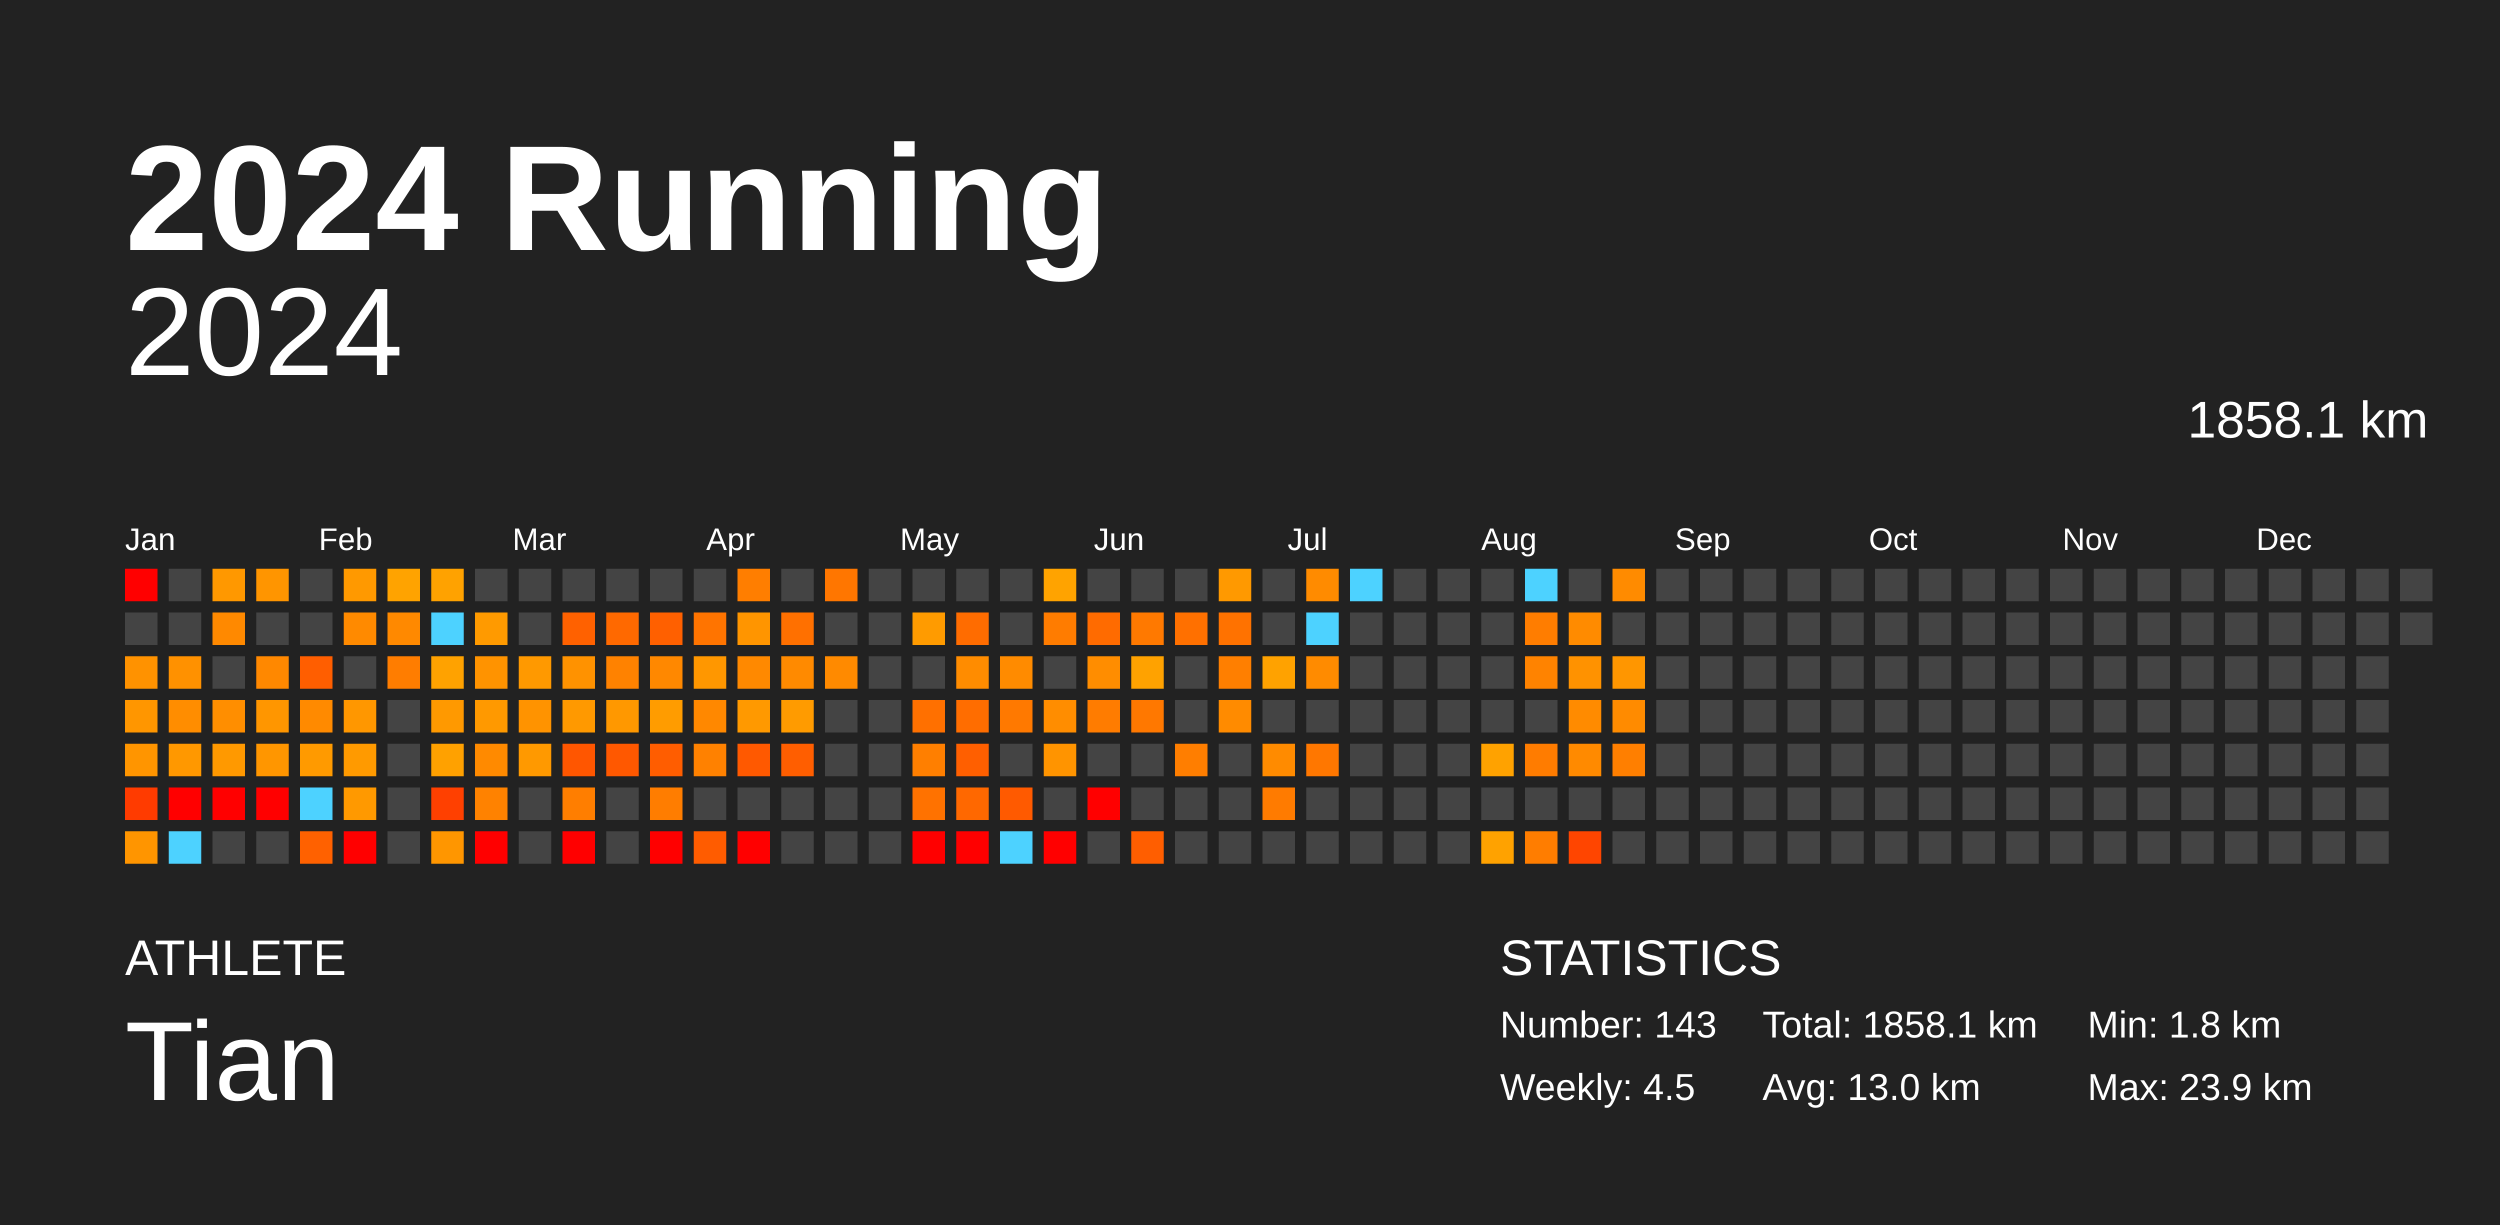
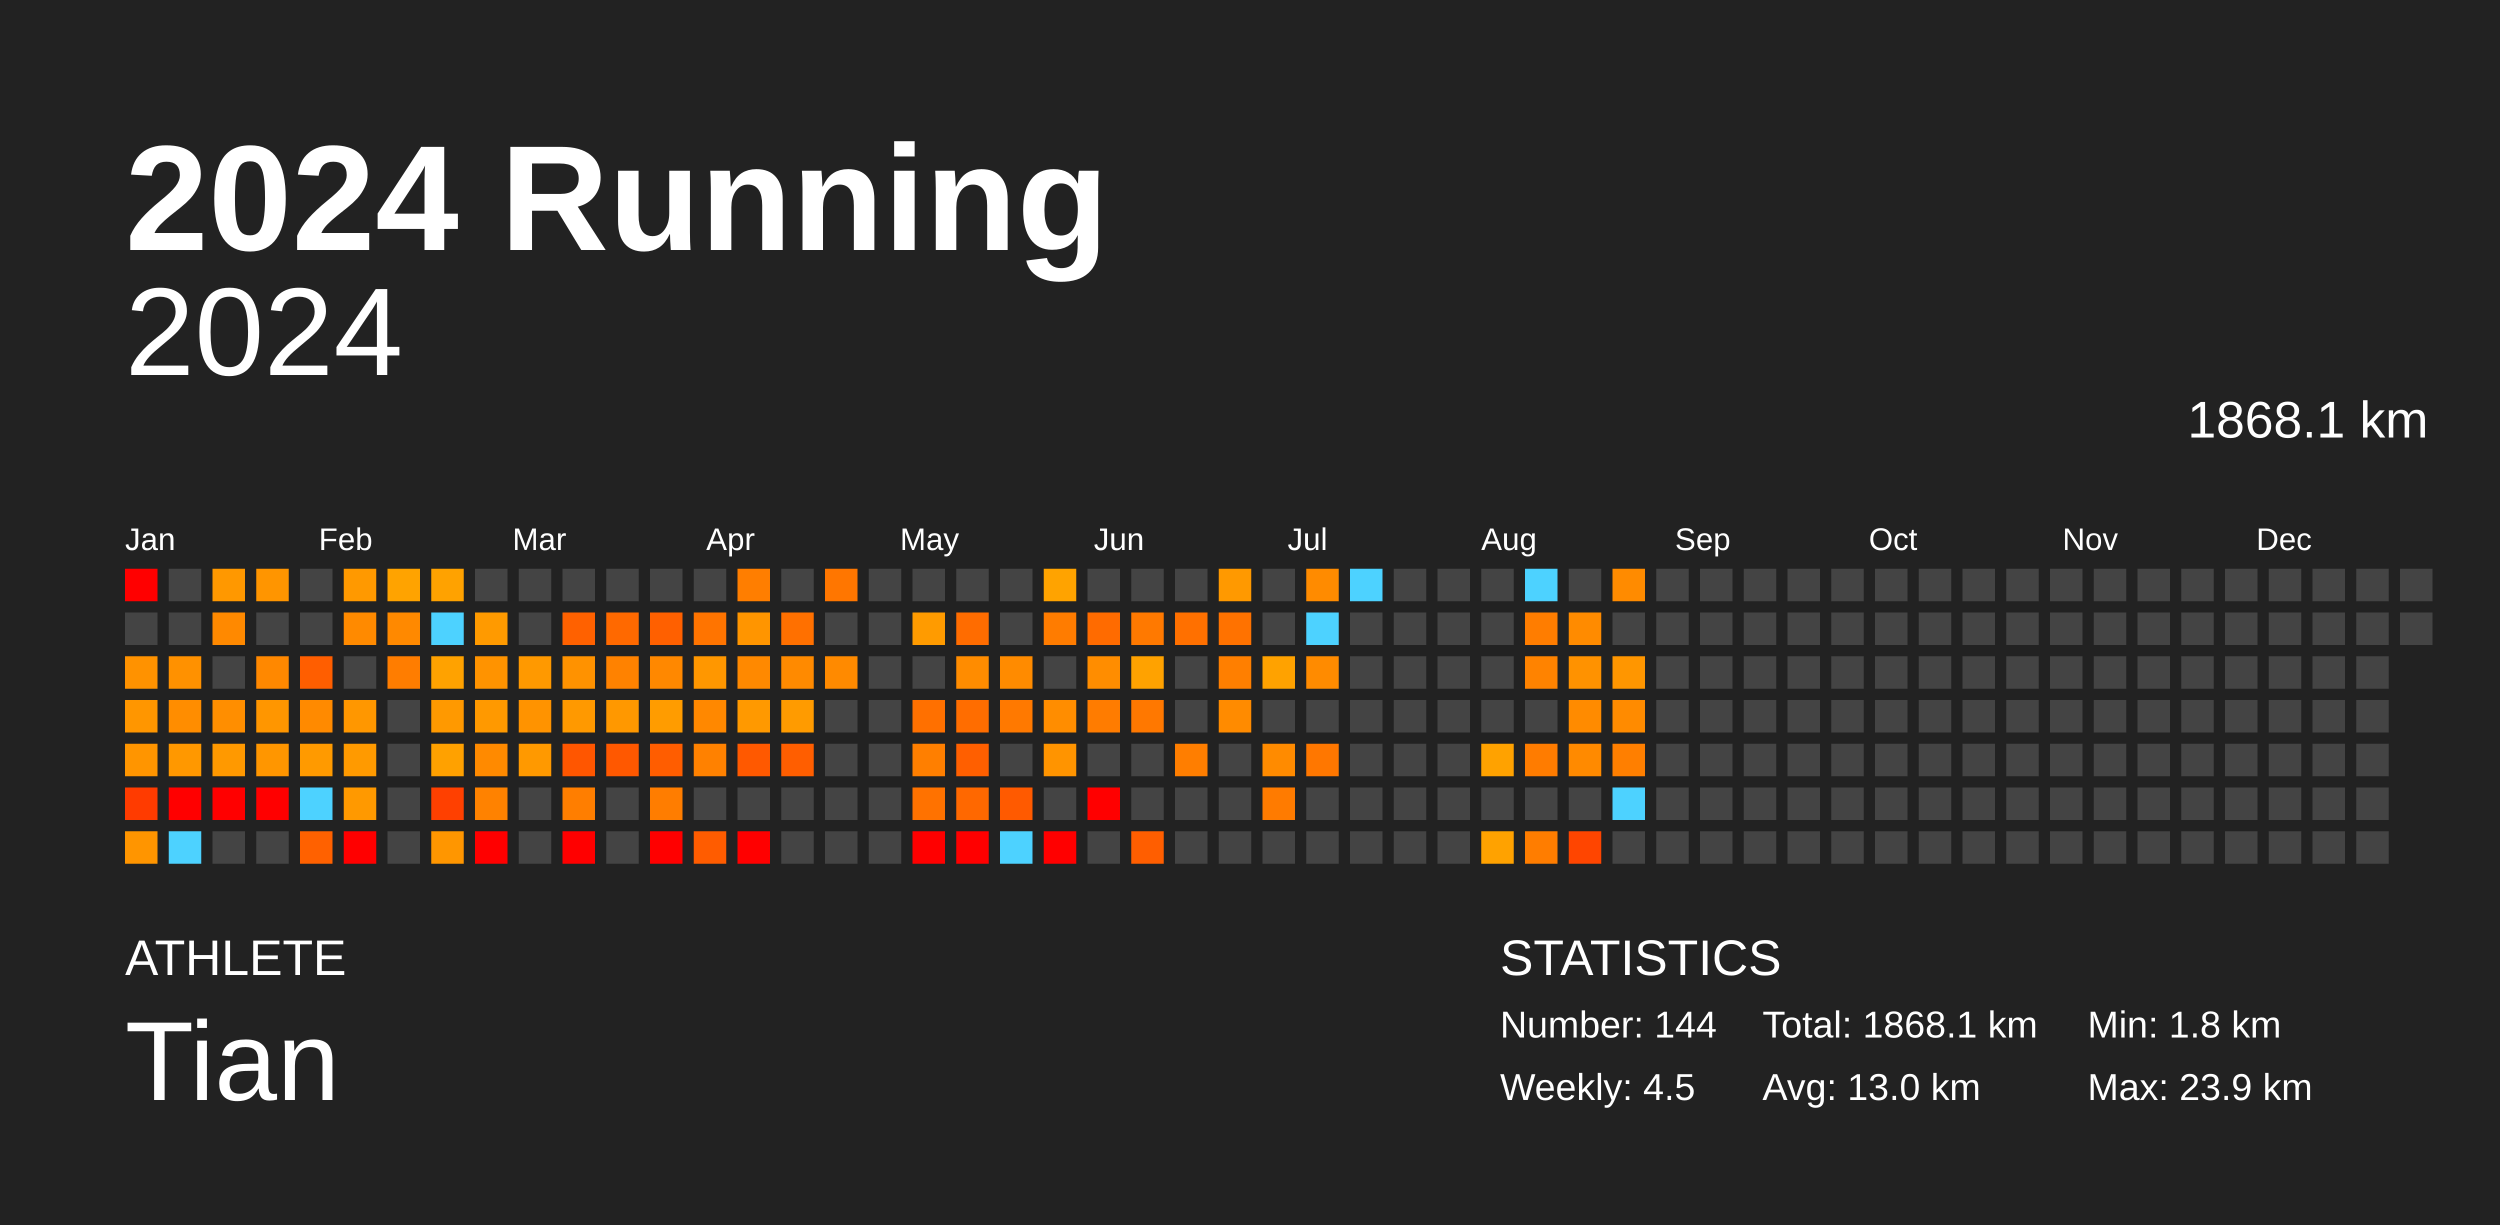
<svg xmlns="http://www.w3.org/2000/svg" baseProfile="full" height="98mm" version="1.1" viewBox="0,0,200,98" width="200mm">
  <defs />
  <rect fill="#222222" height="98" width="200" x="0" y="0" />
  <text fill="#FFFFFF" style="font-size:12px; font-family:Arial; font-weight:bold;" x="10" y="20">2024 Running</text>
  <text fill="#FFFFFF" style="font-size:4px; font-family:Arial" x="10" y="78">ATHLETE</text>
  <text fill="#FFFFFF" style="font-size:9px; font-family:Arial" x="10" y="88">Tian</text>
  <text fill="#FFFFFF" style="font-size:4px; font-family:Arial" x="120" y="78">STATISTICS</text>
-   <text fill="#FFFFFF" style="font-size:3px; font-family:Arial" x="120" y="83">Number: 143</text>
+   <text fill="#FFFFFF" style="font-size:3px; font-family:Arial" x="120" y="83">Number: 144</text>
  <text fill="#FFFFFF" style="font-size:3px; font-family:Arial" x="120" y="88">Weekly: 4.5</text>
-   <text fill="#FFFFFF" style="font-size:3px; font-family:Arial" x="141" y="83">Total: 1858.1 km</text>
+   <text fill="#FFFFFF" style="font-size:3px; font-family:Arial" x="141" y="83">Total: 1868.1 km</text>
  <text fill="#FFFFFF" style="font-size:3px; font-family:Arial" x="141" y="88">Avg: 13.0 km</text>
  <text fill="#FFFFFF" style="font-size:3px; font-family:Arial" x="167" y="83">Min: 1.8 km</text>
  <text fill="#FFFFFF" style="font-size:3px; font-family:Arial" x="167" y="88">Max: 23.9 km</text>
  <text alignment-baseline="hanging" fill="#FFFFFF" style="font-size:10.0px; font-family:Arial;" x="10" y="30">2024</text>
-   <text alignment-baseline="hanging" fill="#FFFFFF" style="font-size:4.125px; font-family:Arial;" x="175" y="35">1858.1 km</text>
+   <text alignment-baseline="hanging" fill="#FFFFFF" style="font-size:4.125px; font-family:Arial;" x="175" y="35">1868.1 km</text>
  <text fill="#FFFFFF" style="font-size:2.5px; font-family:Arial" x="10.0" y="44">Jan</text>
  <text fill="#FFFFFF" style="font-size:2.5px; font-family:Arial" x="25.5" y="44">Feb</text>
  <text fill="#FFFFFF" style="font-size:2.5px; font-family:Arial" x="41.0" y="44">Mar</text>
  <text fill="#FFFFFF" style="font-size:2.5px; font-family:Arial" x="56.5" y="44">Apr</text>
  <text fill="#FFFFFF" style="font-size:2.5px; font-family:Arial" x="72.0" y="44">May</text>
  <text fill="#FFFFFF" style="font-size:2.5px; font-family:Arial" x="87.5" y="44">Jun</text>
  <text fill="#FFFFFF" style="font-size:2.5px; font-family:Arial" x="103.0" y="44">Jul</text>
  <text fill="#FFFFFF" style="font-size:2.5px; font-family:Arial" x="118.5" y="44">Aug</text>
  <text fill="#FFFFFF" style="font-size:2.5px; font-family:Arial" x="134.0" y="44">Sep</text>
  <text fill="#FFFFFF" style="font-size:2.5px; font-family:Arial" x="149.5" y="44">Oct</text>
  <text fill="#FFFFFF" style="font-size:2.5px; font-family:Arial" x="165.0" y="44">Nov</text>
  <text fill="#FFFFFF" style="font-size:2.5px; font-family:Arial" x="180.5" y="44">Dec</text>
  <rect fill="red" height="2.6" width="2.6" x="10.0" y="45.5" />
  <rect fill="#444444" height="2.6" width="2.6" x="10.0" y="49.0" />
  <rect fill="#ff9200" height="2.6" width="2.6" x="10.0" y="52.5" />
  <rect fill="#ff9600" height="2.6" width="2.6" x="10.0" y="56.0" />
  <rect fill="#ff9500" height="2.6" width="2.6" x="10.0" y="59.5" />
  <rect fill="#ff3b00" height="2.6" width="2.6" x="10.0" y="63.0" />
  <rect fill="#ff9500" height="2.6" width="2.6" x="10.0" y="66.5" />
  <rect fill="#444444" height="2.6" width="2.6" x="13.5" y="45.5" />
  <rect fill="#444444" height="2.6" width="2.6" x="13.5" y="49.0" />
  <rect fill="#ff9100" height="2.6" width="2.6" x="13.5" y="52.5" />
  <rect fill="#ff8d00" height="2.6" width="2.6" x="13.5" y="56.0" />
  <rect fill="#ff9800" height="2.6" width="2.6" x="13.5" y="59.5" />
  <rect fill="red" height="2.6" width="2.6" x="13.5" y="63.0" />
  <rect fill="#4dd2ff" height="2.6" width="2.6" x="13.5" y="66.5" />
  <rect fill="#ff9800" height="2.6" width="2.6" x="17.0" y="45.5" />
  <rect fill="#ff8900" height="2.6" width="2.6" x="17.0" y="49.0" />
  <rect fill="#444444" height="2.6" width="2.6" x="17.0" y="52.5" />
  <rect fill="#ff8e00" height="2.6" width="2.6" x="17.0" y="56.0" />
  <rect fill="#ff9900" height="2.6" width="2.6" x="17.0" y="59.5" />
  <rect fill="red" height="2.6" width="2.6" x="17.0" y="63.0" />
  <rect fill="#444444" height="2.6" width="2.6" x="17.0" y="66.5" />
  <rect fill="#ff9500" height="2.6" width="2.6" x="20.5" y="45.5" />
  <rect fill="#444444" height="2.6" width="2.6" x="20.5" y="49.0" />
  <rect fill="#ff8800" height="2.6" width="2.6" x="20.5" y="52.5" />
  <rect fill="#ff9600" height="2.6" width="2.6" x="20.5" y="56.0" />
  <rect fill="#ff9600" height="2.6" width="2.6" x="20.5" y="59.5" />
  <rect fill="red" height="2.6" width="2.6" x="20.5" y="63.0" />
  <rect fill="#444444" height="2.6" width="2.6" x="20.5" y="66.5" />
  <rect fill="#444444" height="2.6" width="2.6" x="24.0" y="45.5" />
  <rect fill="#444444" height="2.6" width="2.6" x="24.0" y="49.0" />
  <rect fill="#ff5e00" height="2.6" width="2.6" x="24.0" y="52.5" />
  <rect fill="#ff8a00" height="2.6" width="2.6" x="24.0" y="56.0" />
  <rect fill="#ff9a00" height="2.6" width="2.6" x="24.0" y="59.5" />
  <rect fill="#4dd2ff" height="2.6" width="2.6" x="24.0" y="63.0" />
  <rect fill="#ff6100" height="2.6" width="2.6" x="24.0" y="66.5" />
  <rect fill="#ff9900" height="2.6" width="2.6" x="27.5" y="45.5" />
  <rect fill="#ff8a00" height="2.6" width="2.6" x="27.5" y="49.0" />
  <rect fill="#444444" height="2.6" width="2.6" x="27.5" y="52.5" />
  <rect fill="#ff9700" height="2.6" width="2.6" x="27.5" y="56.0" />
  <rect fill="#ff9a00" height="2.6" width="2.6" x="27.5" y="59.5" />
  <rect fill="#ff9900" height="2.6" width="2.6" x="27.5" y="63.0" />
  <rect fill="red" height="2.6" width="2.6" x="27.5" y="66.5" />
  <rect fill="#ffa300" height="2.6" width="2.6" x="31.0" y="45.5" />
  <rect fill="#ff8900" height="2.6" width="2.6" x="31.0" y="49.0" />
  <rect fill="#ff7d00" height="2.6" width="2.6" x="31.0" y="52.5" />
  <rect fill="#444444" height="2.6" width="2.6" x="31.0" y="56.0" />
  <rect fill="#444444" height="2.6" width="2.6" x="31.0" y="59.5" />
  <rect fill="#444444" height="2.6" width="2.6" x="31.0" y="63.0" />
  <rect fill="#444444" height="2.6" width="2.6" x="31.0" y="66.5" />
  <rect fill="#ffa200" height="2.6" width="2.6" x="34.5" y="45.5" />
  <rect fill="#4dd2ff" height="2.6" width="2.6" x="34.5" y="49.0" />
  <rect fill="#ffa200" height="2.6" width="2.6" x="34.5" y="52.5" />
  <rect fill="#ff9900" height="2.6" width="2.6" x="34.5" y="56.0" />
  <rect fill="#ffa100" height="2.6" width="2.6" x="34.5" y="59.5" />
  <rect fill="#ff4000" height="2.6" width="2.6" x="34.5" y="63.0" />
  <rect fill="#ff9600" height="2.6" width="2.6" x="34.5" y="66.5" />
  <rect fill="#444444" height="2.6" width="2.6" x="38.0" y="45.5" />
  <rect fill="#ff9a00" height="2.6" width="2.6" x="38.0" y="49.0" />
  <rect fill="#ff9300" height="2.6" width="2.6" x="38.0" y="52.5" />
  <rect fill="#ff9900" height="2.6" width="2.6" x="38.0" y="56.0" />
  <rect fill="#ff8a00" height="2.6" width="2.6" x="38.0" y="59.5" />
  <rect fill="#ff8200" height="2.6" width="2.6" x="38.0" y="63.0" />
  <rect fill="red" height="2.6" width="2.6" x="38.0" y="66.5" />
  <rect fill="#444444" height="2.6" width="2.6" x="41.5" y="45.5" />
  <rect fill="#444444" height="2.6" width="2.6" x="41.5" y="49.0" />
  <rect fill="#ff9900" height="2.6" width="2.6" x="41.5" y="52.5" />
  <rect fill="#ff9300" height="2.6" width="2.6" x="41.5" y="56.0" />
  <rect fill="#ff9900" height="2.6" width="2.6" x="41.5" y="59.5" />
  <rect fill="#444444" height="2.6" width="2.6" x="41.5" y="63.0" />
  <rect fill="#444444" height="2.6" width="2.6" x="41.5" y="66.5" />
  <rect fill="#444444" height="2.6" width="2.6" x="45.0" y="45.5" />
  <rect fill="#ff6100" height="2.6" width="2.6" x="45.0" y="49.0" />
  <rect fill="#ff9200" height="2.6" width="2.6" x="45.0" y="52.5" />
  <rect fill="#ff9900" height="2.6" width="2.6" x="45.0" y="56.0" />
  <rect fill="#ff5600" height="2.6" width="2.6" x="45.0" y="59.5" />
  <rect fill="#ff7e00" height="2.6" width="2.6" x="45.0" y="63.0" />
  <rect fill="red" height="2.6" width="2.6" x="45.0" y="66.5" />
  <rect fill="#444444" height="2.6" width="2.6" x="48.5" y="45.5" />
  <rect fill="#ff6900" height="2.6" width="2.6" x="48.5" y="49.0" />
  <rect fill="#ff8200" height="2.6" width="2.6" x="48.5" y="52.5" />
  <rect fill="#ff9800" height="2.6" width="2.6" x="48.5" y="56.0" />
  <rect fill="#ff5800" height="2.6" width="2.6" x="48.5" y="59.5" />
  <rect fill="#444444" height="2.6" width="2.6" x="48.5" y="63.0" />
  <rect fill="#444444" height="2.6" width="2.6" x="48.5" y="66.5" />
  <rect fill="#444444" height="2.6" width="2.6" x="52.0" y="45.5" />
  <rect fill="#ff6000" height="2.6" width="2.6" x="52.0" y="49.0" />
  <rect fill="#ff8800" height="2.6" width="2.6" x="52.0" y="52.5" />
  <rect fill="#ff9c00" height="2.6" width="2.6" x="52.0" y="56.0" />
  <rect fill="#ff5d00" height="2.6" width="2.6" x="52.0" y="59.5" />
  <rect fill="#ff7d00" height="2.6" width="2.6" x="52.0" y="63.0" />
  <rect fill="red" height="2.6" width="2.6" x="52.0" y="66.5" />
  <rect fill="#444444" height="2.6" width="2.6" x="55.5" y="45.5" />
  <rect fill="#ff7400" height="2.6" width="2.6" x="55.5" y="49.0" />
  <rect fill="#ff9700" height="2.6" width="2.6" x="55.5" y="52.5" />
  <rect fill="#ff8800" height="2.6" width="2.6" x="55.5" y="56.0" />
  <rect fill="#ff8100" height="2.6" width="2.6" x="55.5" y="59.5" />
  <rect fill="#444444" height="2.6" width="2.6" x="55.5" y="63.0" />
  <rect fill="#ff5c00" height="2.6" width="2.6" x="55.5" y="66.5" />
  <rect fill="#ff7e00" height="2.6" width="2.6" x="59.0" y="45.5" />
  <rect fill="#ff9500" height="2.6" width="2.6" x="59.0" y="49.0" />
  <rect fill="#ff8900" height="2.6" width="2.6" x="59.0" y="52.5" />
  <rect fill="#ff9900" height="2.6" width="2.6" x="59.0" y="56.0" />
  <rect fill="#ff5900" height="2.6" width="2.6" x="59.0" y="59.5" />
  <rect fill="#444444" height="2.6" width="2.6" x="59.0" y="63.0" />
  <rect fill="red" height="2.6" width="2.6" x="59.0" y="66.5" />
  <rect fill="#444444" height="2.6" width="2.6" x="62.5" y="45.5" />
  <rect fill="#ff7000" height="2.6" width="2.6" x="62.5" y="49.0" />
  <rect fill="#ff8a00" height="2.6" width="2.6" x="62.5" y="52.5" />
  <rect fill="#ff9b00" height="2.6" width="2.6" x="62.5" y="56.0" />
  <rect fill="#ff5e00" height="2.6" width="2.6" x="62.5" y="59.5" />
  <rect fill="#444444" height="2.6" width="2.6" x="62.5" y="63.0" />
  <rect fill="#444444" height="2.6" width="2.6" x="62.5" y="66.5" />
  <rect fill="#ff7600" height="2.6" width="2.6" x="66.0" y="45.5" />
  <rect fill="#444444" height="2.6" width="2.6" x="66.0" y="49.0" />
  <rect fill="#ff8a00" height="2.6" width="2.6" x="66.0" y="52.5" />
  <rect fill="#444444" height="2.6" width="2.6" x="66.0" y="56.0" />
  <rect fill="#444444" height="2.6" width="2.6" x="66.0" y="59.5" />
  <rect fill="#444444" height="2.6" width="2.6" x="66.0" y="63.0" />
  <rect fill="#444444" height="2.6" width="2.6" x="66.0" y="66.5" />
  <rect fill="#444444" height="2.6" width="2.6" x="69.5" y="45.5" />
  <rect fill="#444444" height="2.6" width="2.6" x="69.5" y="49.0" />
  <rect fill="#444444" height="2.6" width="2.6" x="69.5" y="52.5" />
  <rect fill="#444444" height="2.6" width="2.6" x="69.5" y="56.0" />
  <rect fill="#444444" height="2.6" width="2.6" x="69.5" y="59.5" />
  <rect fill="#444444" height="2.6" width="2.6" x="69.5" y="63.0" />
  <rect fill="#444444" height="2.6" width="2.6" x="69.5" y="66.5" />
  <rect fill="#444444" height="2.6" width="2.6" x="73.0" y="45.5" />
  <rect fill="#ff9b00" height="2.6" width="2.6" x="73.0" y="49.0" />
  <rect fill="#444444" height="2.6" width="2.6" x="73.0" y="52.5" />
  <rect fill="#ff7000" height="2.6" width="2.6" x="73.0" y="56.0" />
  <rect fill="#ff7f00" height="2.6" width="2.6" x="73.0" y="59.5" />
  <rect fill="#ff7200" height="2.6" width="2.6" x="73.0" y="63.0" />
  <rect fill="red" height="2.6" width="2.6" x="73.0" y="66.5" />
  <rect fill="#444444" height="2.6" width="2.6" x="76.5" y="45.5" />
  <rect fill="#ff6c00" height="2.6" width="2.6" x="76.5" y="49.0" />
  <rect fill="#ff8c00" height="2.6" width="2.6" x="76.5" y="52.5" />
  <rect fill="#ff6d00" height="2.6" width="2.6" x="76.5" y="56.0" />
  <rect fill="#ff5f00" height="2.6" width="2.6" x="76.5" y="59.5" />
  <rect fill="#ff6800" height="2.6" width="2.6" x="76.5" y="63.0" />
  <rect fill="red" height="2.6" width="2.6" x="76.5" y="66.5" />
  <rect fill="#444444" height="2.6" width="2.6" x="80.0" y="45.5" />
  <rect fill="#444444" height="2.6" width="2.6" x="80.0" y="49.0" />
  <rect fill="#ff8b00" height="2.6" width="2.6" x="80.0" y="52.5" />
  <rect fill="#ff7900" height="2.6" width="2.6" x="80.0" y="56.0" />
  <rect fill="#444444" height="2.6" width="2.6" x="80.0" y="59.5" />
  <rect fill="#ff5a00" height="2.6" width="2.6" x="80.0" y="63.0" />
  <rect fill="#4dd2ff" height="2.6" width="2.6" x="80.0" y="66.5" />
  <rect fill="#ffa300" height="2.6" width="2.6" x="83.5" y="45.5" />
  <rect fill="#ff7c00" height="2.6" width="2.6" x="83.5" y="49.0" />
  <rect fill="#444444" height="2.6" width="2.6" x="83.5" y="52.5" />
  <rect fill="#ff8d00" height="2.6" width="2.6" x="83.5" y="56.0" />
  <rect fill="#ff9400" height="2.6" width="2.6" x="83.5" y="59.5" />
  <rect fill="#444444" height="2.6" width="2.6" x="83.5" y="63.0" />
  <rect fill="red" height="2.6" width="2.6" x="83.5" y="66.5" />
  <rect fill="#444444" height="2.6" width="2.6" x="87.0" y="45.5" />
  <rect fill="#ff6b00" height="2.6" width="2.6" x="87.0" y="49.0" />
  <rect fill="#ff8d00" height="2.6" width="2.6" x="87.0" y="52.5" />
  <rect fill="#ff7c00" height="2.6" width="2.6" x="87.0" y="56.0" />
  <rect fill="#444444" height="2.6" width="2.6" x="87.0" y="59.5" />
  <rect fill="red" height="2.6" width="2.6" x="87.0" y="63.0" />
  <rect fill="#444444" height="2.6" width="2.6" x="87.0" y="66.5" />
  <rect fill="#444444" height="2.6" width="2.6" x="90.5" y="45.5" />
  <rect fill="#ff7900" height="2.6" width="2.6" x="90.5" y="49.0" />
  <rect fill="#ffa200" height="2.6" width="2.6" x="90.5" y="52.5" />
  <rect fill="#ff7800" height="2.6" width="2.6" x="90.5" y="56.0" />
  <rect fill="#444444" height="2.6" width="2.6" x="90.5" y="59.5" />
  <rect fill="#444444" height="2.6" width="2.6" x="90.5" y="63.0" />
  <rect fill="#ff5e00" height="2.6" width="2.6" x="90.5" y="66.5" />
  <rect fill="#444444" height="2.6" width="2.6" x="94.0" y="45.5" />
  <rect fill="#ff7000" height="2.6" width="2.6" x="94.0" y="49.0" />
  <rect fill="#444444" height="2.6" width="2.6" x="94.0" y="52.5" />
  <rect fill="#444444" height="2.6" width="2.6" x="94.0" y="56.0" />
  <rect fill="#ff7e00" height="2.6" width="2.6" x="94.0" y="59.5" />
  <rect fill="#444444" height="2.6" width="2.6" x="94.0" y="63.0" />
  <rect fill="#444444" height="2.6" width="2.6" x="94.0" y="66.5" />
  <rect fill="#ff9900" height="2.6" width="2.6" x="97.5" y="45.5" />
  <rect fill="#ff7200" height="2.6" width="2.6" x="97.5" y="49.0" />
  <rect fill="#ff7f00" height="2.6" width="2.6" x="97.5" y="52.5" />
  <rect fill="#ff8b00" height="2.6" width="2.6" x="97.5" y="56.0" />
  <rect fill="#444444" height="2.6" width="2.6" x="97.5" y="59.5" />
  <rect fill="#444444" height="2.6" width="2.6" x="97.5" y="63.0" />
  <rect fill="#444444" height="2.6" width="2.6" x="97.5" y="66.5" />
  <rect fill="#444444" height="2.6" width="2.6" x="101.0" y="45.5" />
  <rect fill="#444444" height="2.6" width="2.6" x="101.0" y="49.0" />
  <rect fill="#ffa200" height="2.6" width="2.6" x="101.0" y="52.5" />
  <rect fill="#444444" height="2.6" width="2.6" x="101.0" y="56.0" />
  <rect fill="#ff8b00" height="2.6" width="2.6" x="101.0" y="59.5" />
  <rect fill="#ff7b00" height="2.6" width="2.6" x="101.0" y="63.0" />
  <rect fill="#444444" height="2.6" width="2.6" x="101.0" y="66.5" />
  <rect fill="#ff8b00" height="2.6" width="2.6" x="104.5" y="45.5" />
  <rect fill="#4dd2ff" height="2.6" width="2.6" x="104.5" y="49.0" />
  <rect fill="#ff8b00" height="2.6" width="2.6" x="104.5" y="52.5" />
  <rect fill="#444444" height="2.6" width="2.6" x="104.5" y="56.0" />
  <rect fill="#ff7700" height="2.6" width="2.6" x="104.5" y="59.5" />
  <rect fill="#444444" height="2.6" width="2.6" x="104.5" y="63.0" />
  <rect fill="#444444" height="2.6" width="2.6" x="104.5" y="66.5" />
  <rect fill="#4dd2ff" height="2.6" width="2.6" x="108.0" y="45.5" />
  <rect fill="#444444" height="2.6" width="2.6" x="108.0" y="49.0" />
  <rect fill="#444444" height="2.6" width="2.6" x="108.0" y="52.5" />
  <rect fill="#444444" height="2.6" width="2.6" x="108.0" y="56.0" />
  <rect fill="#444444" height="2.6" width="2.6" x="108.0" y="59.5" />
  <rect fill="#444444" height="2.6" width="2.6" x="108.0" y="63.0" />
  <rect fill="#444444" height="2.6" width="2.6" x="108.0" y="66.5" />
  <rect fill="#444444" height="2.6" width="2.6" x="111.5" y="45.5" />
  <rect fill="#444444" height="2.6" width="2.6" x="111.5" y="49.0" />
  <rect fill="#444444" height="2.6" width="2.6" x="111.5" y="52.5" />
  <rect fill="#444444" height="2.6" width="2.6" x="111.5" y="56.0" />
  <rect fill="#444444" height="2.6" width="2.6" x="111.5" y="59.5" />
  <rect fill="#444444" height="2.6" width="2.6" x="111.5" y="63.0" />
  <rect fill="#444444" height="2.6" width="2.6" x="111.5" y="66.5" />
  <rect fill="#444444" height="2.6" width="2.6" x="115.0" y="45.5" />
  <rect fill="#444444" height="2.6" width="2.6" x="115.0" y="49.0" />
  <rect fill="#444444" height="2.6" width="2.6" x="115.0" y="52.5" />
  <rect fill="#444444" height="2.6" width="2.6" x="115.0" y="56.0" />
  <rect fill="#444444" height="2.6" width="2.6" x="115.0" y="59.5" />
  <rect fill="#444444" height="2.6" width="2.6" x="115.0" y="63.0" />
  <rect fill="#444444" height="2.6" width="2.6" x="115.0" y="66.5" />
  <rect fill="#444444" height="2.6" width="2.6" x="118.5" y="45.5" />
  <rect fill="#444444" height="2.6" width="2.6" x="118.5" y="49.0" />
  <rect fill="#444444" height="2.6" width="2.6" x="118.5" y="52.5" />
  <rect fill="#444444" height="2.6" width="2.6" x="118.5" y="56.0" />
  <rect fill="#ffa200" height="2.6" width="2.6" x="118.5" y="59.5" />
  <rect fill="#444444" height="2.6" width="2.6" x="118.5" y="63.0" />
  <rect fill="#ffa200" height="2.6" width="2.6" x="118.5" y="66.5" />
  <rect fill="#4dd2ff" height="2.6" width="2.6" x="122.0" y="45.5" />
  <rect fill="#ff7d00" height="2.6" width="2.6" x="122.0" y="49.0" />
  <rect fill="#ff8300" height="2.6" width="2.6" x="122.0" y="52.5" />
  <rect fill="#444444" height="2.6" width="2.6" x="122.0" y="56.0" />
  <rect fill="#ff7c00" height="2.6" width="2.6" x="122.0" y="59.5" />
  <rect fill="#444444" height="2.6" width="2.6" x="122.0" y="63.0" />
  <rect fill="#ff7d00" height="2.6" width="2.6" x="122.0" y="66.5" />
  <rect fill="#444444" height="2.6" width="2.6" x="125.5" y="45.5" />
  <rect fill="#ff8b00" height="2.6" width="2.6" x="125.5" y="49.0" />
  <rect fill="#ff9200" height="2.6" width="2.6" x="125.5" y="52.5" />
  <rect fill="#ff8b00" height="2.6" width="2.6" x="125.5" y="56.0" />
  <rect fill="#ff8a00" height="2.6" width="2.6" x="125.5" y="59.5" />
  <rect fill="#444444" height="2.6" width="2.6" x="125.5" y="63.0" />
  <rect fill="#ff4500" height="2.6" width="2.6" x="125.5" y="66.5" />
  <rect fill="#ff8b00" height="2.6" width="2.6" x="129.0" y="45.5" />
  <rect fill="#444444" height="2.6" width="2.6" x="129.0" y="49.0" />
  <rect fill="#ff9600" height="2.6" width="2.6" x="129.0" y="52.5" />
  <rect fill="#ff8b00" height="2.6" width="2.6" x="129.0" y="56.0" />
  <rect fill="#ff7f00" height="2.6" width="2.6" x="129.0" y="59.5" />
-   <rect fill="#444444" height="2.6" width="2.6" x="129.0" y="63.0" />
+   <rect fill="#4dd2ff" height="2.6" width="2.6" x="129.0" y="63.0" />
  <rect fill="#444444" height="2.6" width="2.6" x="129.0" y="66.5" />
  <rect fill="#444444" height="2.6" width="2.6" x="132.5" y="45.5" />
  <rect fill="#444444" height="2.6" width="2.6" x="132.5" y="49.0" />
  <rect fill="#444444" height="2.6" width="2.6" x="132.5" y="52.5" />
  <rect fill="#444444" height="2.6" width="2.6" x="132.5" y="56.0" />
  <rect fill="#444444" height="2.6" width="2.6" x="132.5" y="59.5" />
  <rect fill="#444444" height="2.6" width="2.6" x="132.5" y="63.0" />
  <rect fill="#444444" height="2.6" width="2.6" x="132.5" y="66.5" />
  <rect fill="#444444" height="2.6" width="2.6" x="136.0" y="45.5" />
  <rect fill="#444444" height="2.6" width="2.6" x="136.0" y="49.0" />
  <rect fill="#444444" height="2.6" width="2.6" x="136.0" y="52.5" />
  <rect fill="#444444" height="2.6" width="2.6" x="136.0" y="56.0" />
  <rect fill="#444444" height="2.6" width="2.6" x="136.0" y="59.5" />
  <rect fill="#444444" height="2.6" width="2.6" x="136.0" y="63.0" />
  <rect fill="#444444" height="2.6" width="2.6" x="136.0" y="66.5" />
  <rect fill="#444444" height="2.6" width="2.6" x="139.5" y="45.5" />
  <rect fill="#444444" height="2.6" width="2.6" x="139.5" y="49.0" />
  <rect fill="#444444" height="2.6" width="2.6" x="139.5" y="52.5" />
  <rect fill="#444444" height="2.6" width="2.6" x="139.5" y="56.0" />
  <rect fill="#444444" height="2.6" width="2.6" x="139.5" y="59.5" />
  <rect fill="#444444" height="2.6" width="2.6" x="139.5" y="63.0" />
  <rect fill="#444444" height="2.6" width="2.6" x="139.5" y="66.5" />
  <rect fill="#444444" height="2.6" width="2.6" x="143.0" y="45.5" />
  <rect fill="#444444" height="2.6" width="2.6" x="143.0" y="49.0" />
  <rect fill="#444444" height="2.6" width="2.6" x="143.0" y="52.5" />
  <rect fill="#444444" height="2.6" width="2.6" x="143.0" y="56.0" />
  <rect fill="#444444" height="2.6" width="2.6" x="143.0" y="59.5" />
  <rect fill="#444444" height="2.6" width="2.6" x="143.0" y="63.0" />
  <rect fill="#444444" height="2.6" width="2.6" x="143.0" y="66.5" />
  <rect fill="#444444" height="2.6" width="2.6" x="146.5" y="45.5" />
  <rect fill="#444444" height="2.6" width="2.6" x="146.5" y="49.0" />
  <rect fill="#444444" height="2.6" width="2.6" x="146.5" y="52.5" />
  <rect fill="#444444" height="2.6" width="2.6" x="146.5" y="56.0" />
  <rect fill="#444444" height="2.6" width="2.6" x="146.5" y="59.5" />
  <rect fill="#444444" height="2.6" width="2.6" x="146.5" y="63.0" />
  <rect fill="#444444" height="2.6" width="2.6" x="146.5" y="66.5" />
  <rect fill="#444444" height="2.6" width="2.6" x="150.0" y="45.5" />
  <rect fill="#444444" height="2.6" width="2.6" x="150.0" y="49.0" />
  <rect fill="#444444" height="2.6" width="2.6" x="150.0" y="52.5" />
  <rect fill="#444444" height="2.6" width="2.6" x="150.0" y="56.0" />
  <rect fill="#444444" height="2.6" width="2.6" x="150.0" y="59.5" />
  <rect fill="#444444" height="2.6" width="2.6" x="150.0" y="63.0" />
  <rect fill="#444444" height="2.6" width="2.6" x="150.0" y="66.5" />
  <rect fill="#444444" height="2.6" width="2.6" x="153.5" y="45.5" />
  <rect fill="#444444" height="2.6" width="2.6" x="153.5" y="49.0" />
  <rect fill="#444444" height="2.6" width="2.6" x="153.5" y="52.5" />
  <rect fill="#444444" height="2.6" width="2.6" x="153.5" y="56.0" />
  <rect fill="#444444" height="2.6" width="2.6" x="153.5" y="59.5" />
  <rect fill="#444444" height="2.6" width="2.6" x="153.5" y="63.0" />
  <rect fill="#444444" height="2.6" width="2.6" x="153.5" y="66.5" />
  <rect fill="#444444" height="2.6" width="2.6" x="157.0" y="45.5" />
  <rect fill="#444444" height="2.6" width="2.6" x="157.0" y="49.0" />
  <rect fill="#444444" height="2.6" width="2.6" x="157.0" y="52.5" />
  <rect fill="#444444" height="2.6" width="2.6" x="157.0" y="56.0" />
  <rect fill="#444444" height="2.6" width="2.6" x="157.0" y="59.5" />
  <rect fill="#444444" height="2.6" width="2.6" x="157.0" y="63.0" />
  <rect fill="#444444" height="2.6" width="2.6" x="157.0" y="66.5" />
  <rect fill="#444444" height="2.6" width="2.6" x="160.5" y="45.5" />
  <rect fill="#444444" height="2.6" width="2.6" x="160.5" y="49.0" />
  <rect fill="#444444" height="2.6" width="2.6" x="160.5" y="52.5" />
  <rect fill="#444444" height="2.6" width="2.6" x="160.5" y="56.0" />
  <rect fill="#444444" height="2.6" width="2.6" x="160.5" y="59.5" />
  <rect fill="#444444" height="2.6" width="2.6" x="160.5" y="63.0" />
  <rect fill="#444444" height="2.6" width="2.6" x="160.5" y="66.5" />
  <rect fill="#444444" height="2.6" width="2.6" x="164.0" y="45.5" />
  <rect fill="#444444" height="2.6" width="2.6" x="164.0" y="49.0" />
  <rect fill="#444444" height="2.6" width="2.6" x="164.0" y="52.5" />
  <rect fill="#444444" height="2.6" width="2.6" x="164.0" y="56.0" />
  <rect fill="#444444" height="2.6" width="2.6" x="164.0" y="59.5" />
  <rect fill="#444444" height="2.6" width="2.6" x="164.0" y="63.0" />
  <rect fill="#444444" height="2.6" width="2.6" x="164.0" y="66.5" />
  <rect fill="#444444" height="2.6" width="2.6" x="167.5" y="45.5" />
  <rect fill="#444444" height="2.6" width="2.6" x="167.5" y="49.0" />
  <rect fill="#444444" height="2.6" width="2.6" x="167.5" y="52.5" />
  <rect fill="#444444" height="2.6" width="2.6" x="167.5" y="56.0" />
  <rect fill="#444444" height="2.6" width="2.6" x="167.5" y="59.5" />
  <rect fill="#444444" height="2.6" width="2.6" x="167.5" y="63.0" />
  <rect fill="#444444" height="2.6" width="2.6" x="167.5" y="66.5" />
  <rect fill="#444444" height="2.6" width="2.6" x="171.0" y="45.5" />
  <rect fill="#444444" height="2.6" width="2.6" x="171.0" y="49.0" />
  <rect fill="#444444" height="2.6" width="2.6" x="171.0" y="52.5" />
  <rect fill="#444444" height="2.6" width="2.6" x="171.0" y="56.0" />
  <rect fill="#444444" height="2.6" width="2.6" x="171.0" y="59.5" />
  <rect fill="#444444" height="2.6" width="2.6" x="171.0" y="63.0" />
  <rect fill="#444444" height="2.6" width="2.6" x="171.0" y="66.5" />
  <rect fill="#444444" height="2.6" width="2.6" x="174.5" y="45.5" />
  <rect fill="#444444" height="2.6" width="2.6" x="174.5" y="49.0" />
  <rect fill="#444444" height="2.6" width="2.6" x="174.5" y="52.5" />
  <rect fill="#444444" height="2.6" width="2.6" x="174.5" y="56.0" />
  <rect fill="#444444" height="2.6" width="2.6" x="174.5" y="59.5" />
  <rect fill="#444444" height="2.6" width="2.6" x="174.5" y="63.0" />
  <rect fill="#444444" height="2.6" width="2.6" x="174.5" y="66.5" />
  <rect fill="#444444" height="2.6" width="2.6" x="178.0" y="45.5" />
  <rect fill="#444444" height="2.6" width="2.6" x="178.0" y="49.0" />
  <rect fill="#444444" height="2.6" width="2.6" x="178.0" y="52.5" />
  <rect fill="#444444" height="2.6" width="2.6" x="178.0" y="56.0" />
  <rect fill="#444444" height="2.6" width="2.6" x="178.0" y="59.5" />
  <rect fill="#444444" height="2.6" width="2.6" x="178.0" y="63.0" />
  <rect fill="#444444" height="2.6" width="2.6" x="178.0" y="66.5" />
  <rect fill="#444444" height="2.6" width="2.6" x="181.5" y="45.5" />
  <rect fill="#444444" height="2.6" width="2.6" x="181.5" y="49.0" />
  <rect fill="#444444" height="2.6" width="2.6" x="181.5" y="52.5" />
  <rect fill="#444444" height="2.6" width="2.6" x="181.5" y="56.0" />
  <rect fill="#444444" height="2.6" width="2.6" x="181.5" y="59.5" />
  <rect fill="#444444" height="2.6" width="2.6" x="181.5" y="63.0" />
  <rect fill="#444444" height="2.6" width="2.6" x="181.5" y="66.5" />
  <rect fill="#444444" height="2.6" width="2.6" x="185.0" y="45.5" />
  <rect fill="#444444" height="2.6" width="2.6" x="185.0" y="49.0" />
  <rect fill="#444444" height="2.6" width="2.6" x="185.0" y="52.5" />
  <rect fill="#444444" height="2.6" width="2.6" x="185.0" y="56.0" />
  <rect fill="#444444" height="2.6" width="2.6" x="185.0" y="59.5" />
  <rect fill="#444444" height="2.6" width="2.6" x="185.0" y="63.0" />
  <rect fill="#444444" height="2.6" width="2.6" x="185.0" y="66.5" />
  <rect fill="#444444" height="2.6" width="2.6" x="188.5" y="45.5" />
  <rect fill="#444444" height="2.6" width="2.6" x="188.5" y="49.0" />
  <rect fill="#444444" height="2.6" width="2.6" x="188.5" y="52.5" />
  <rect fill="#444444" height="2.6" width="2.6" x="188.5" y="56.0" />
  <rect fill="#444444" height="2.6" width="2.6" x="188.5" y="59.5" />
  <rect fill="#444444" height="2.6" width="2.6" x="188.5" y="63.0" />
  <rect fill="#444444" height="2.6" width="2.6" x="188.5" y="66.5" />
  <rect fill="#444444" height="2.6" width="2.6" x="192.0" y="45.5" />
  <rect fill="#444444" height="2.6" width="2.6" x="192.0" y="49.0" />
</svg>
